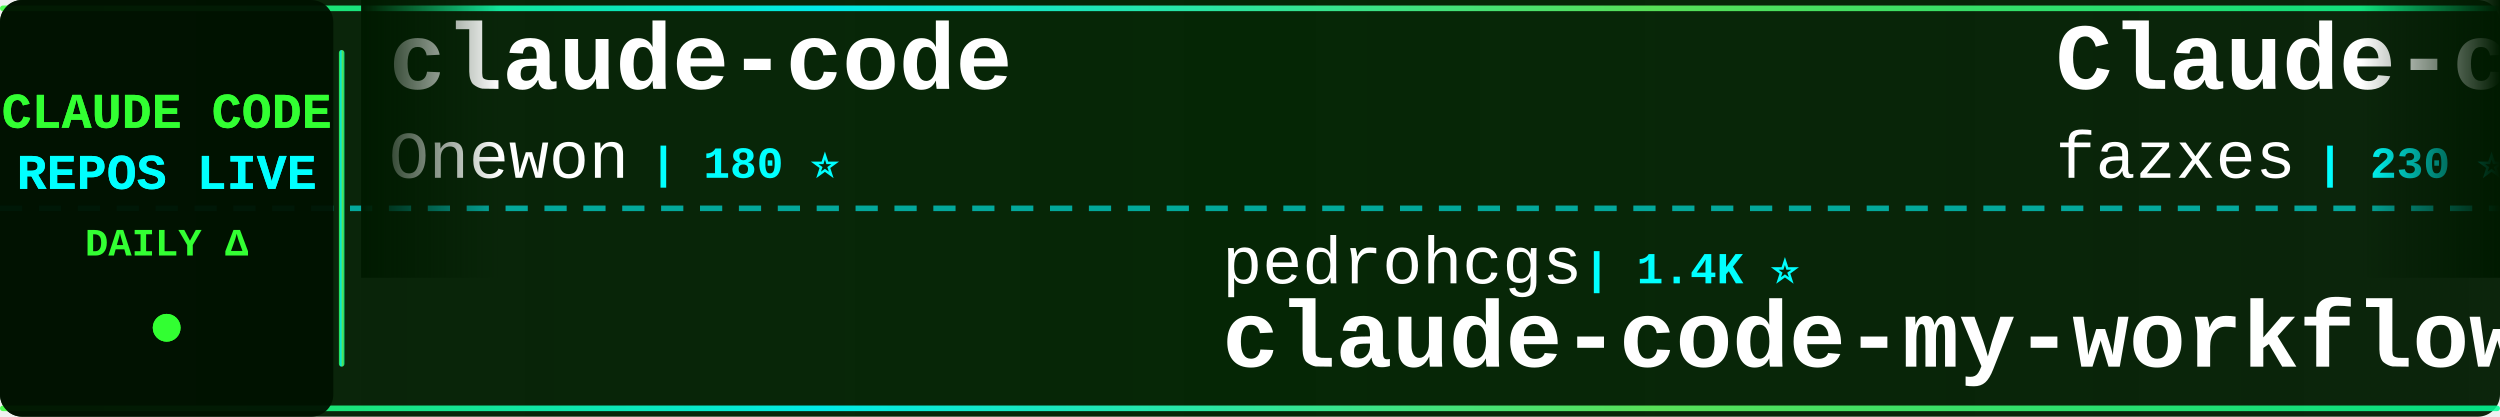
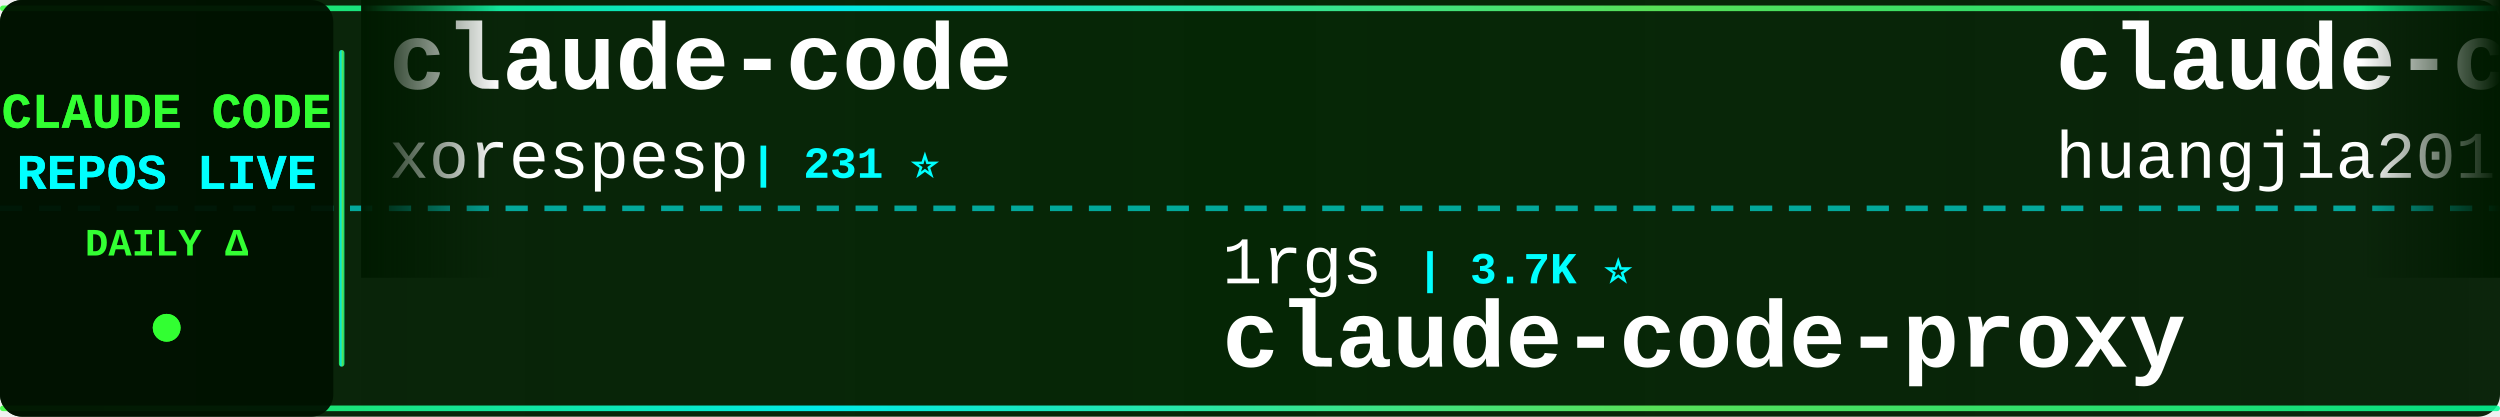
<svg xmlns="http://www.w3.org/2000/svg" width="900" height="150">
  <defs>
    <linearGradient id="tickerBg" x1="0%" y1="0%" x2="100%" y2="0%">
      <stop offset="0%" style="stop-color:#001a00;stop-opacity:0.95" />
      <stop offset="50%" style="stop-color:#002200;stop-opacity:0.98" />
      <stop offset="100%" style="stop-color:#001a00;stop-opacity:0.95" />
    </linearGradient>
    <linearGradient id="borderGrad" x1="0%" y1="0%" x2="100%" y2="0%">
      <stop offset="0%" style="stop-color:#33ff33;stop-opacity:0.85">
        <animate attributeName="stop-opacity" values="0.85;1;0.85" dur="2s" repeatCount="indefinite" />
      </stop>
      <stop offset="33%" style="stop-color:#00ffff;stop-opacity:0.9">
        <animate attributeName="stop-opacity" values="0.9;1;0.9" dur="2.2s" repeatCount="indefinite" />
      </stop>
      <stop offset="66%" style="stop-color:#66ff66;stop-opacity:0.85">
        <animate attributeName="stop-opacity" values="0.85;1;0.85" dur="1.8s" repeatCount="indefinite" />
      </stop>
      <stop offset="100%" style="stop-color:#00ff99;stop-opacity:0.85">
        <animate attributeName="stop-opacity" values="0.85;1;0.85" dur="2s" repeatCount="indefinite" />
      </stop>
    </linearGradient>
    <filter id="textGlow">
      <feGaussianBlur stdDeviation="0.1" result="coloredBlur" />
      <feMerge>
        <feMergeNode in="coloredBlur" />
        <feMergeNode in="SourceGraphic" />
      </feMerge>
    </filter>
    <filter id="metricGlow">
      <feGaussianBlur stdDeviation="0.2" result="coloredBlur" />
      <feMerge>
        <feMergeNode in="coloredBlur" />
        <feMergeNode in="SourceGraphic" />
      </feMerge>
    </filter>
    <linearGradient id="leftFade" x1="0%" y1="0%" x2="100%" y2="0%">
      <stop offset="0%" style="stop-color:#001a00;stop-opacity:1" />
      <stop offset="100%" style="stop-color:#001a00;stop-opacity:0" />
    </linearGradient>
    <linearGradient id="rightFade" x1="0%" y1="0%" x2="100%" y2="0%">
      <stop offset="0%" style="stop-color:#001a00;stop-opacity:0" />
      <stop offset="100%" style="stop-color:#001a00;stop-opacity:1" />
    </linearGradient>
  </defs>
  <rect width="900" height="150" fill="url(#tickerBg)" rx="8" />
  <rect x="0" y="2" width="900" height="2" fill="url(#borderGrad)" rx="1" />
  <rect x="0" y="146" width="900" height="2" fill="url(#borderGrad)" rx="1" />
  <line x1="0" y1="75" x2="900" y2="75" stroke="#00ffff" stroke-width="2" stroke-dasharray="8 6" opacity="0.6" />
  <rect x="0" y="0" width="120" height="150" fill="#001100" opacity="0.95" rx="8" />
  <text x="60" y="46" font-family="'Courier New', monospace" font-size="18" font-weight="bold" fill="#33ff33" text-anchor="middle" filter="url(#textGlow)">
    CLAUDE CODE
  </text>
  <text x="60" y="68" font-family="'Courier New', monospace" font-size="18" font-weight="bold" fill="#00ffff" text-anchor="middle" filter="url(#textGlow)">
    REPOS LIVE
  </text>
  <text x="60" y="92" font-family="'Courier New', monospace" font-size="14" font-weight="bold" fill="#33ff33" text-anchor="middle">
    DAILY Δ
  </text>
  <circle cx="60" cy="118" r="5" fill="#33ff33" filter="url(#metricGlow)">
    <animate attributeName="r" values="4;6;4" dur="1.5s" repeatCount="indefinite" />
    <animate attributeName="opacity" values="0.6;1;0.6" dur="1.5s" repeatCount="indefinite" />
  </circle>
  <rect x="122" y="18" width="2" height="114" fill="url(#borderGrad)" rx="1" />
  <clipPath id="tickerClip">
    <rect x="130" y="0" width="770" height="150" />
  </clipPath>
  <g clip-path="url(#tickerClip)">
    <g id="tickerItems">
      <animateTransform attributeName="transform" attributeType="XML" type="translate" from="0 0" to="-3000 0" dur="54s" repeatCount="indefinite" />
      <g transform="translate(0, 0)">
        <text x="140" y="32" font-family="'Courier New', monospace" font-size="34" font-weight="bold" fill="#ffffff">claude-code</text>
-         <text x="140" y="64" font-family="'Courier New', monospace" font-size="24" font-weight="normal" fill="#ffffff" opacity="1.0">Onewon</text>
-         <text x="234" y="64" font-family="'Courier New', monospace" font-size="16" font-weight="bold" fill="#00ffff"> | 180 ⭐</text>
+         <text x="140" y="64" font-family="'Courier New', monospace" font-size="24" font-weight="normal" fill="#ffffff" opacity="1.0">xorespesp</text>
+         <text x="270" y="64" font-family="'Courier New', monospace" font-size="16" font-weight="bold" fill="#00ffff"> | 231 ⭐</text>
      </g>
      <g transform="translate(300, 0)">
-         <text x="140" y="102" font-family="'Courier New', monospace" font-size="24" font-weight="normal" fill="#ffffff" opacity="1.0">pedrohcgs</text>
-         <text x="270" y="102" font-family="'Courier New', monospace" font-size="16" font-weight="bold" fill="#00ffff"> | 1.4K ⭐</text>
-         <text x="140" y="132" font-family="'Courier New', monospace" font-size="34" font-weight="bold" fill="#ffffff">claude-code-my-workflow</text>
+         <text x="140" y="102" font-family="'Courier New', monospace" font-size="24" font-weight="normal" fill="#ffffff" opacity="1.0">1rgs</text>
+         <text x="210" y="102" font-family="'Courier New', monospace" font-size="16" font-weight="bold" fill="#00ffff"> | 3.7K ⭐</text>
+         <text x="140" y="132" font-family="'Courier New', monospace" font-size="34" font-weight="bold" fill="#ffffff">claude-code-proxy</text>
      </g>
      <g transform="translate(600, 0)">
-         <text x="140" y="32" font-family="'Courier New', monospace" font-size="34" font-weight="bold" fill="#ffffff">Claude-code</text>
-         <text x="140" y="64" font-family="'Courier New', monospace" font-size="24" font-weight="normal" fill="#ffffff" opacity="1.0">fazxes</text>
-         <text x="234" y="64" font-family="'Courier New', monospace" font-size="16" font-weight="bold" fill="#00ffff"> | 230 ⭐</text>
+         <text x="140" y="32" font-family="'Courier New', monospace" font-size="34" font-weight="bold" fill="#ffffff">claude-code-engineering</text>
+         <text x="140" y="64" font-family="'Courier New', monospace" font-size="24" font-weight="normal" fill="#ffffff" opacity="1.0">huangjia2019</text>
+         <text x="306" y="64" font-family="'Courier New', monospace" font-size="16" font-weight="bold" fill="#00ffff"> | 1.0K ⭐ +1</text>
      </g>
      <g transform="translate(900, 0)">
-         <text x="140" y="102" font-family="'Courier New', monospace" font-size="24" font-weight="normal" fill="#ffffff" opacity="1.0">wanshuiyin</text>
-         <text x="282" y="102" font-family="'Courier New', monospace" font-size="16" font-weight="bold" fill="#00ffff"> | 14.2K ⭐ +6</text>
-         <text x="140" y="132" font-family="'Courier New', monospace" font-size="34" font-weight="bold" fill="#ffffff">Auto-claude-code-researc...</text>
+         <text x="140" y="102" font-family="'Courier New', monospace" font-size="24" font-weight="normal" fill="#ffffff" opacity="1.0">krusemediallc</text>
+         <text x="318" y="102" font-family="'Courier New', monospace" font-size="16" font-weight="bold" fill="#00ffff"> | 1.1K ⭐</text>
+         <text x="140" y="132" font-family="'Courier New', monospace" font-size="34" font-weight="bold" fill="#ffffff">arcads-claude-code</text>
      </g>
      <g transform="translate(1200, 0)">
-         <text x="140" y="32" font-family="'Courier New', monospace" font-size="34" font-weight="bold" fill="#ffffff">andrej-karpathy-skills</text>
-         <text x="140" y="64" font-family="'Courier New', monospace" font-size="24" font-weight="normal" fill="#ffffff" opacity="1.0">multica-ai</text>
-         <text x="282" y="64" font-family="'Courier New', monospace" font-size="16" font-weight="bold" fill="#00ffff"> | 199.2K ⭐ +65</text>
+         <text x="140" y="32" font-family="'Courier New', monospace" font-size="34" font-weight="bold" fill="#ffffff">free-claude-code</text>
+         <text x="140" y="64" font-family="'Courier New', monospace" font-size="24" font-weight="normal" fill="#ffffff" opacity="1.0">Alishahryar1</text>
+         <text x="306" y="64" font-family="'Courier New', monospace" font-size="16" font-weight="bold" fill="#00ffff"> | 44.2K ⭐ +130</text>
      </g>
      <g transform="translate(1500, 0)">
-         <text x="140" y="102" font-family="'Courier New', monospace" font-size="24" font-weight="normal" fill="#ffffff" opacity="1.0">ding113</text>
-         <text x="246" y="102" font-family="'Courier New', monospace" font-size="16" font-weight="bold" fill="#00ffff"> | 3.3K ⭐</text>
-         <text x="140" y="132" font-family="'Courier New', monospace" font-size="34" font-weight="bold" fill="#ffffff">claude-code-hub</text>
+         <text x="140" y="102" font-family="'Courier New', monospace" font-size="24" font-weight="normal" fill="#ffffff" opacity="1.0">Tinkeringg-Lab</text>
+         <text x="330" y="102" font-family="'Courier New', monospace" font-size="16" font-weight="bold" fill="#00ffff"> | 211 ⭐</text>
+         <text x="140" y="132" font-family="'Courier New', monospace" font-size="34" font-weight="bold" fill="#ffffff">claude-code</text>
      </g>
      <g transform="translate(1800, 0)">
        <text x="140" y="32" font-family="'Courier New', monospace" font-size="34" font-weight="bold" fill="#ffffff">claude-code</text>
-         <text x="140" y="64" font-family="'Courier New', monospace" font-size="24" font-weight="normal" fill="#ffffff" opacity="1.0">isboyjc</text>
-         <text x="246" y="64" font-family="'Courier New', monospace" font-size="16" font-weight="bold" fill="#00ffff"> | 161 ⭐</text>
+         <text x="140" y="64" font-family="'Courier New', monospace" font-size="24" font-weight="normal" fill="#ffffff" opacity="1.0">yasasbanukaofficial</text>
+         <text x="390" y="64" font-family="'Courier New', monospace" font-size="16" font-weight="bold" fill="#00ffff"> | 3.9K ⭐</text>
      </g>
      <g transform="translate(2100, 0)">
-         <text x="140" y="102" font-family="'Courier New', monospace" font-size="24" font-weight="normal" fill="#ffffff" opacity="1.0">Piebald-AI</text>
-         <text x="282" y="102" font-family="'Courier New', monospace" font-size="16" font-weight="bold" fill="#00ffff"> | 12.2K ⭐ +4</text>
-         <text x="140" y="132" font-family="'Courier New', monospace" font-size="34" font-weight="bold" fill="#ffffff">claude-code-system-promp...</text>
+         <text x="140" y="102" font-family="'Courier New', monospace" font-size="24" font-weight="normal" fill="#ffffff" opacity="1.0">anthropics</text>
+         <text x="282" y="102" font-family="'Courier New', monospace" font-size="16" font-weight="bold" fill="#00ffff"> | 166.1K ⭐ +88</text>
+         <text x="140" y="132" font-family="'Courier New', monospace" font-size="34" font-weight="bold" fill="#ffffff">skills</text>
      </g>
      <g transform="translate(2400, 0)">
-         <text x="140" y="32" font-family="'Courier New', monospace" font-size="34" font-weight="bold" fill="#ffffff">Claude-Code-Usage-Monito...</text>
-         <text x="140" y="64" font-family="'Courier New', monospace" font-size="24" font-weight="normal" fill="#ffffff" opacity="1.0">Maciek-roboblog</text>
-         <text x="342" y="64" font-family="'Courier New', monospace" font-size="16" font-weight="bold" fill="#00ffff"> | 8.6K ⭐ +2</text>
+         <text x="140" y="32" font-family="'Courier New', monospace" font-size="34" font-weight="bold" fill="#ffffff">claude-code-rev</text>
+         <text x="140" y="64" font-family="'Courier New', monospace" font-size="24" font-weight="normal" fill="#ffffff" opacity="1.0">oboard</text>
+         <text x="234" y="64" font-family="'Courier New', monospace" font-size="16" font-weight="bold" fill="#00ffff"> | 3.3K ⭐ +1</text>
      </g>
      <g transform="translate(2700, 0)">
-         <text x="140" y="102" font-family="'Courier New', monospace" font-size="24" font-weight="normal" fill="#ffffff" opacity="1.0">zstmfhy</text>
-         <text x="246" y="102" font-family="'Courier New', monospace" font-size="16" font-weight="bold" fill="#00ffff"> | 190 ⭐</text>
-         <text x="140" y="132" font-family="'Courier New', monospace" font-size="34" font-weight="bold" fill="#ffffff">Claude-code</text>
+         <text x="140" y="102" font-family="'Courier New', monospace" font-size="24" font-weight="normal" fill="#ffffff" opacity="1.0">Yuyz0112</text>
+         <text x="258" y="102" font-family="'Courier New', monospace" font-size="16" font-weight="bold" fill="#00ffff"> | 2.4K ⭐</text>
+         <text x="140" y="132" font-family="'Courier New', monospace" font-size="34" font-weight="bold" fill="#ffffff">claude-code-reverse</text>
      </g>
      <g transform="translate(3000, 0)">
        <text x="140" y="32" font-family="'Courier New', monospace" font-size="34" font-weight="bold" fill="#ffffff">claude-code</text>
-         <text x="140" y="64" font-family="'Courier New', monospace" font-size="24" font-weight="normal" fill="#ffffff" opacity="1.0">Onewon</text>
-         <text x="234" y="64" font-family="'Courier New', monospace" font-size="16" font-weight="bold" fill="#00ffff"> | 180 ⭐</text>
+         <text x="140" y="64" font-family="'Courier New', monospace" font-size="24" font-weight="normal" fill="#ffffff" opacity="1.0">xorespesp</text>
+         <text x="270" y="64" font-family="'Courier New', monospace" font-size="16" font-weight="bold" fill="#00ffff"> | 231 ⭐</text>
      </g>
      <g transform="translate(3300, 0)">
-         <text x="140" y="102" font-family="'Courier New', monospace" font-size="24" font-weight="normal" fill="#ffffff" opacity="1.0">pedrohcgs</text>
-         <text x="270" y="102" font-family="'Courier New', monospace" font-size="16" font-weight="bold" fill="#00ffff"> | 1.4K ⭐</text>
-         <text x="140" y="132" font-family="'Courier New', monospace" font-size="34" font-weight="bold" fill="#ffffff">claude-code-my-workflow</text>
+         <text x="140" y="102" font-family="'Courier New', monospace" font-size="24" font-weight="normal" fill="#ffffff" opacity="1.0">1rgs</text>
+         <text x="210" y="102" font-family="'Courier New', monospace" font-size="16" font-weight="bold" fill="#00ffff"> | 3.7K ⭐</text>
+         <text x="140" y="132" font-family="'Courier New', monospace" font-size="34" font-weight="bold" fill="#ffffff">claude-code-proxy</text>
      </g>
      <g transform="translate(3600, 0)">
-         <text x="140" y="32" font-family="'Courier New', monospace" font-size="34" font-weight="bold" fill="#ffffff">Claude-code</text>
-         <text x="140" y="64" font-family="'Courier New', monospace" font-size="24" font-weight="normal" fill="#ffffff" opacity="1.0">fazxes</text>
-         <text x="234" y="64" font-family="'Courier New', monospace" font-size="16" font-weight="bold" fill="#00ffff"> | 230 ⭐</text>
+         <text x="140" y="32" font-family="'Courier New', monospace" font-size="34" font-weight="bold" fill="#ffffff">claude-code-engineering</text>
+         <text x="140" y="64" font-family="'Courier New', monospace" font-size="24" font-weight="normal" fill="#ffffff" opacity="1.0">huangjia2019</text>
+         <text x="306" y="64" font-family="'Courier New', monospace" font-size="16" font-weight="bold" fill="#00ffff"> | 1.0K ⭐ +1</text>
      </g>
      <g transform="translate(3900, 0)">
-         <text x="140" y="102" font-family="'Courier New', monospace" font-size="24" font-weight="normal" fill="#ffffff" opacity="1.0">wanshuiyin</text>
-         <text x="282" y="102" font-family="'Courier New', monospace" font-size="16" font-weight="bold" fill="#00ffff"> | 14.2K ⭐ +6</text>
-         <text x="140" y="132" font-family="'Courier New', monospace" font-size="34" font-weight="bold" fill="#ffffff">Auto-claude-code-researc...</text>
+         <text x="140" y="102" font-family="'Courier New', monospace" font-size="24" font-weight="normal" fill="#ffffff" opacity="1.0">krusemediallc</text>
+         <text x="318" y="102" font-family="'Courier New', monospace" font-size="16" font-weight="bold" fill="#00ffff"> | 1.1K ⭐</text>
+         <text x="140" y="132" font-family="'Courier New', monospace" font-size="34" font-weight="bold" fill="#ffffff">arcads-claude-code</text>
      </g>
    </g>
  </g>
  <rect x="130" y="0" width="50" height="100" fill="url(#leftFade)" />
  <rect x="850" y="0" width="50" height="100" fill="url(#rightFade)" />
</svg>
